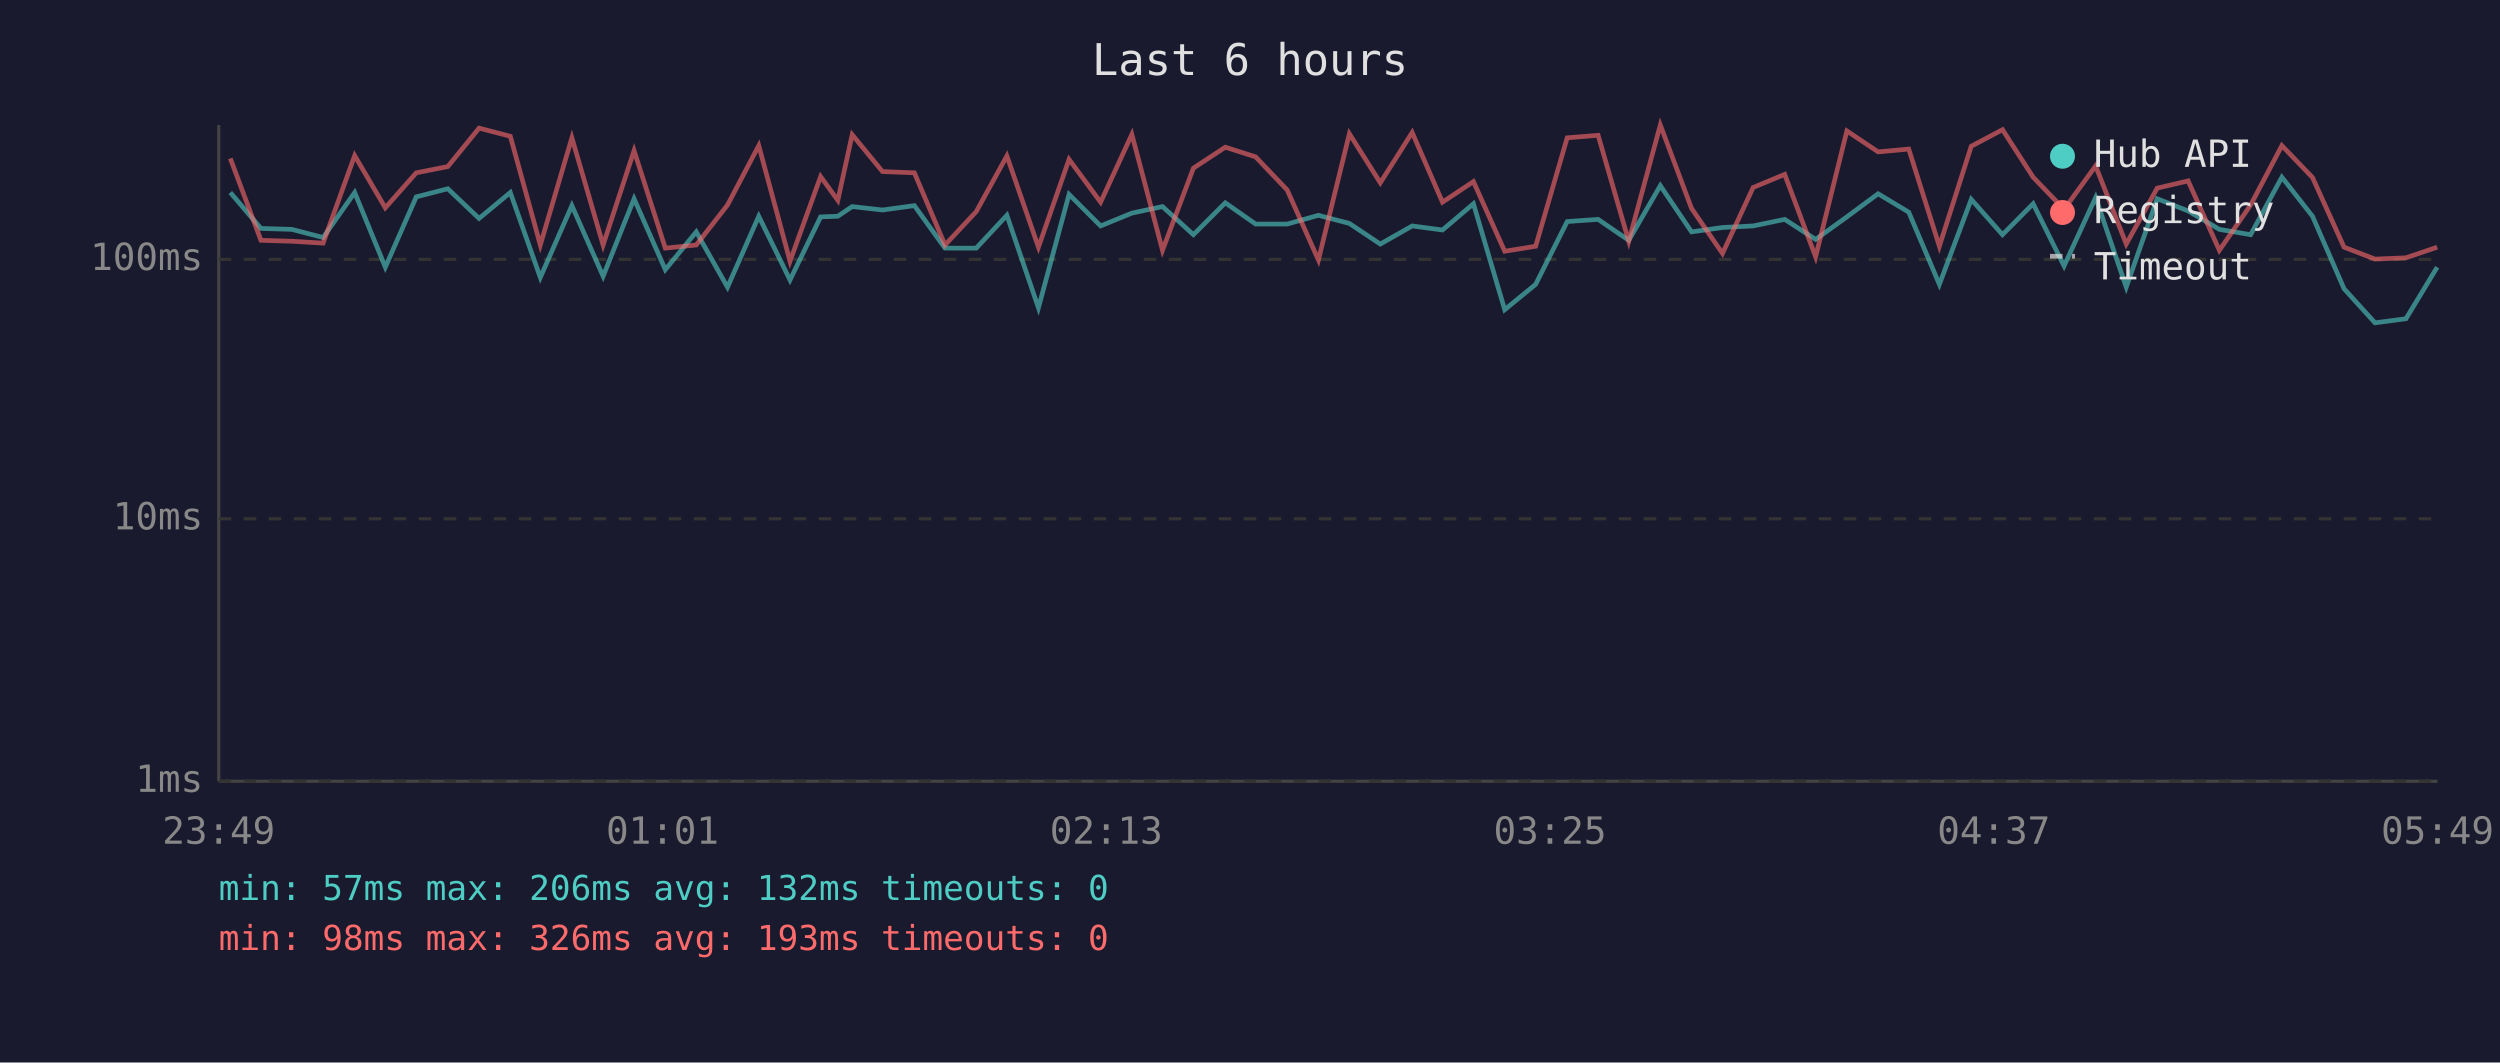
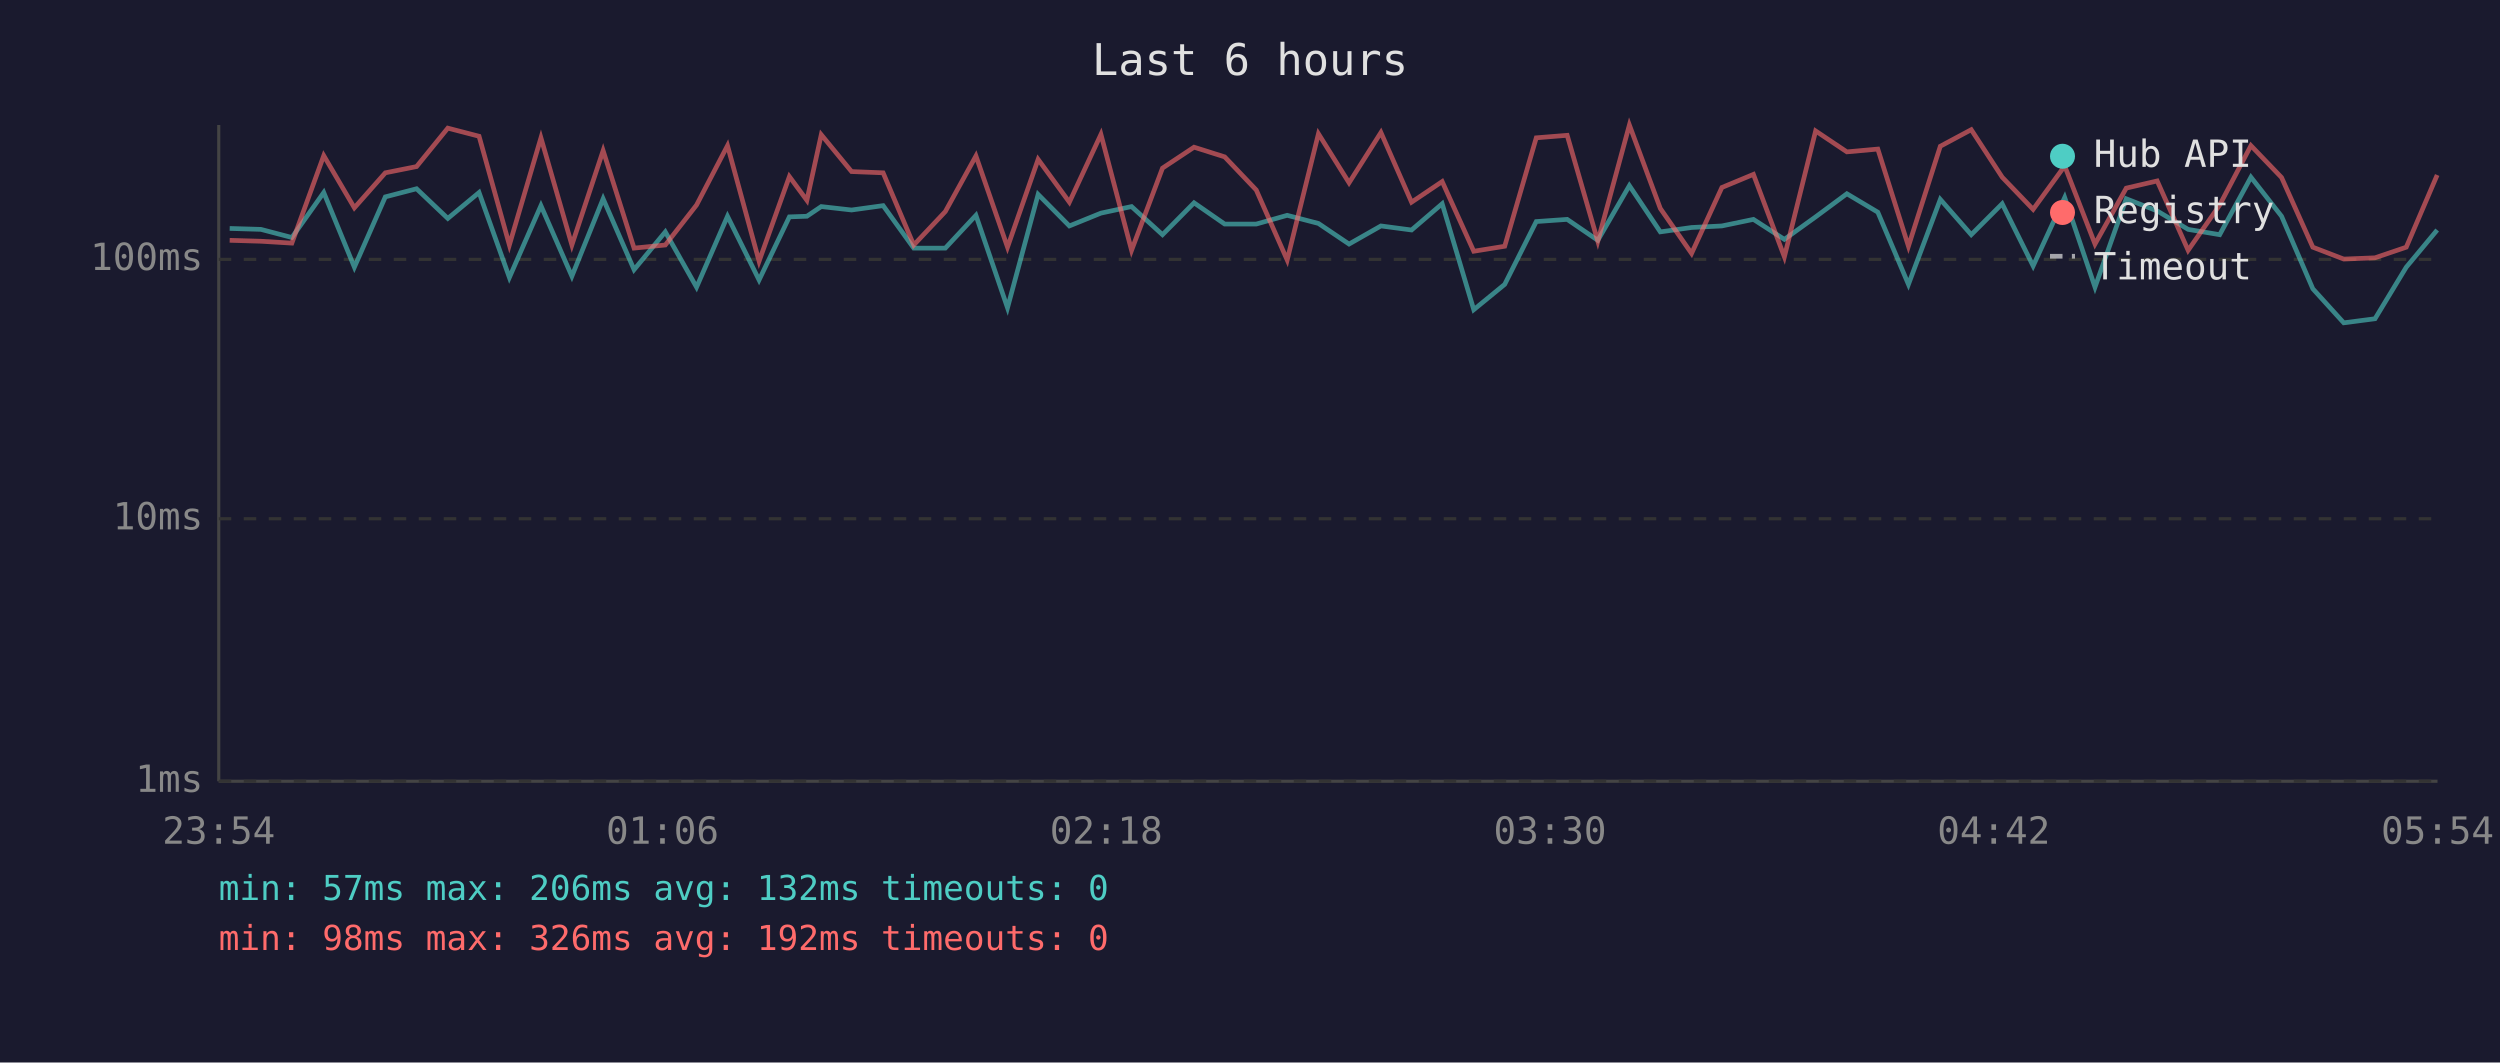
<svg xmlns="http://www.w3.org/2000/svg" viewBox="0 0 800 340" font-family="monospace" font-size="12">
  <rect width="800" height="340" fill="#1a1a2e" />
  <text x="400" y="24" fill="#e0e0e0" font-size="14" text-anchor="middle">Last 6 hours</text>
  <line x1="70" y1="40" x2="70" y2="250" stroke="#444" stroke-width="1" />
  <line x1="70" y1="250" x2="780" y2="250" stroke="#444" stroke-width="1" />
  <line x1="70" y1="250" x2="780" y2="250" stroke="#333" stroke-width="1" stroke-dasharray="4" />
  <text x="65" y="250" fill="#888" text-anchor="end" dominant-baseline="middle">1ms</text>
  <line x1="70" y1="166" x2="780" y2="166" stroke="#333" stroke-width="1" stroke-dasharray="4" />
  <text x="65" y="166" fill="#888" text-anchor="end" dominant-baseline="middle">10ms</text>
  <line x1="70" y1="83" x2="780" y2="83" stroke="#333" stroke-width="1" stroke-dasharray="4" />
  <text x="65" y="83" fill="#888" text-anchor="end" dominant-baseline="middle">100ms</text>
-   <text x="70" y="270" fill="#888" text-anchor="middle">23:49</text>
-   <text x="212" y="270" fill="#888" text-anchor="middle">01:01</text>
-   <text x="354" y="270" fill="#888" text-anchor="middle">02:13</text>
-   <text x="496" y="270" fill="#888" text-anchor="middle">03:25</text>
-   <text x="638" y="270" fill="#888" text-anchor="middle">04:37</text>
-   <text x="780" y="270" fill="#888" text-anchor="middle">05:49</text>
-   <polyline points="73.7,61.6 83.5,73.1 93.4,73.4 103.4,76.0 113.5,61.6 123.3,85.5 133.2,63.0 143.3,60.4 153.3,69.9 163.3,61.6 172.9,88.8 183.0,65.8 193.0,88.4 202.9,63.6 212.9,86.3 222.8,74.2 232.8,91.9 242.8,69.2 252.8,89.6 262.6,69.4 268.1,69.2 272.7,66.1 282.4,67.2 292.6,65.8 302.4,79.4 312.4,79.4 322.2,68.9 332.3,98.5 342.1,62.2 352.2,72.3 362.2,68.2 372.0,66.1 381.9,75.1 392.1,64.9 401.8,71.7 411.9,71.7 421.9,68.9 431.8,71.5 441.7,78.1 451.9,72.3 461.6,73.6 471.5,65.2 481.5,99.1 491.4,91.0 501.5,70.9 511.4,70.2 521.2,76.9 531.3,59.4 541.3,74.2 551.2,72.8 561.0,72.3 571.1,70.2 581.0,76.6 591.0,69.4 601.0,62.0 610.8,67.9 620.6,91.0 630.8,63.8 640.8,75.1 650.6,65.2 660.5,85.1 670.6,63.2 680.4,91.9 690.3,63.6 700.2,67.5 710.2,73.4 720.2,75.1 730.2,56.7 740.0,69.2 750.1,92.4 760.0,103.3 769.9,102.0 779.9,85.5" fill="none" stroke="#4ecdc4" stroke-width="1.5" opacity="0.6" />
-   <polyline points="73.7,50.7 83.5,76.9 93.4,77.2 103.4,77.8 113.5,49.8 123.3,66.5 133.2,55.3 143.3,53.3 153.3,41.0 163.3,43.6 172.9,78.4 183.0,44.1 193.0,78.4 202.9,48.2 212.9,79.4 222.8,78.4 232.8,65.6 242.8,46.6 252.8,83.6 262.6,56.5 268.1,64.1 272.7,43.1 282.4,54.9 292.6,55.3 302.4,78.4 312.4,67.7 322.2,49.9 332.3,79.1 342.1,51.0 352.2,64.7 362.2,43.0 372.0,80.1 381.9,53.8 392.1,47.1 401.8,50.2 411.9,60.8 421.9,83.2 431.8,42.8 441.7,58.5 451.9,42.4 461.6,64.7 471.5,58.1 481.5,80.4 491.4,78.8 501.5,44.1 511.4,43.3 521.2,77.2 531.3,40.0 541.3,66.7 551.2,81.1 561.0,60.0 571.1,55.8 581.0,82.2 591.0,41.9 601.0,48.6 610.8,47.7 620.6,78.8 630.8,46.8 640.8,41.5 650.6,56.7 660.5,67.0 670.6,53.1 680.4,78.1 690.3,60.2 700.2,57.9 710.2,80.1 720.2,65.6 730.2,46.6 740.0,56.8 750.1,79.1 760.0,82.9 769.9,82.5 779.9,79.1" fill="none" stroke="#ff6b6b" stroke-width="1.5" opacity="0.6" />
+   <text x="70" y="270" fill="#888" text-anchor="middle">23:54</text>
+   <text x="212" y="270" fill="#888" text-anchor="middle">01:06</text>
+   <text x="354" y="270" fill="#888" text-anchor="middle">02:18</text>
+   <text x="496" y="270" fill="#888" text-anchor="middle">03:30</text>
+   <text x="638" y="270" fill="#888" text-anchor="middle">04:42</text>
+   <text x="780" y="270" fill="#888" text-anchor="middle">05:54</text>
+   <polyline points="73.5,73.1 83.5,73.4 93.4,76.0 103.6,61.6 113.4,85.5 123.3,63.0 133.3,60.4 143.3,69.9 153.3,61.6 163.0,88.8 173.1,65.8 183.0,88.4 193.0,63.6 202.9,86.3 212.9,74.2 222.9,91.9 232.8,69.2 242.9,89.6 252.6,69.4 258.2,69.2 262.8,66.1 272.5,67.2 282.6,65.8 292.4,79.4 302.5,79.4 312.3,68.9 322.4,98.5 332.2,62.2 342.2,72.3 352.3,68.2 362.1,66.1 372.0,75.1 382.1,64.9 391.9,71.7 402.0,71.7 411.9,68.9 421.9,71.5 431.7,78.1 441.9,72.3 451.7,73.6 461.5,65.2 471.6,99.1 481.5,91.0 491.6,70.9 501.5,70.2 511.3,76.9 521.4,59.4 531.3,74.2 541.3,72.8 551.0,72.3 561.1,70.2 571.0,76.6 581.0,69.4 591.0,62.0 600.9,67.9 610.7,91.0 620.9,63.8 630.8,75.1 640.7,65.2 650.6,85.1 660.7,63.2 670.4,91.9 680.4,63.6 690.3,67.5 700.2,73.4 710.3,75.1 720.3,56.7 730.1,69.2 740.1,92.4 750.0,103.3 760.0,102.0 770.0,85.5 779.9,73.6" fill="none" stroke="#4ecdc4" stroke-width="1.5" opacity="0.6" />
+   <polyline points="73.5,76.9 83.5,77.2 93.4,77.8 103.6,49.8 113.4,66.5 123.3,55.3 133.3,53.3 143.3,41.0 153.3,43.6 163.0,78.4 173.1,44.1 183.0,78.4 193.0,48.2 202.9,79.4 212.9,78.4 222.9,65.6 232.8,46.6 242.9,83.6 252.6,56.5 258.2,64.1 262.8,43.1 272.5,54.9 282.6,55.3 292.4,78.4 302.5,67.7 312.3,49.9 322.4,79.1 332.2,51.0 342.2,64.7 352.3,43.0 362.1,80.1 372.0,53.8 382.1,47.1 391.9,50.2 402.0,60.8 411.9,83.2 421.9,42.8 431.7,58.5 441.9,42.4 451.7,64.7 461.5,58.1 471.6,80.4 481.5,78.8 491.6,44.1 501.5,43.3 511.3,77.2 521.4,40.0 531.3,66.7 541.3,81.1 551.0,60.0 561.1,55.8 571.0,82.2 581.0,41.9 591.0,48.6 600.9,47.7 610.7,78.8 620.9,46.8 630.8,41.5 640.7,56.7 650.6,67.0 660.7,53.1 670.4,78.1 680.4,60.2 690.3,57.9 700.2,80.1 710.3,65.6 720.3,46.6 730.1,56.8 740.1,79.1 750.0,82.9 760.0,82.5 770.0,79.1 779.9,56.0" fill="none" stroke="#ff6b6b" stroke-width="1.5" opacity="0.6" />
  <circle cx="660" cy="50" r="4" fill="#4ecdc4" />
  <text x="670" y="50" fill="#e0e0e0" dominant-baseline="middle">Hub API</text>
  <circle cx="660" cy="68" r="4" fill="#ff6b6b" />
  <text x="670" y="68" fill="#e0e0e0" dominant-baseline="middle">Registry</text>
  <line x1="656" y1="82" x2="664" y2="82" stroke="#e0e0e0" stroke-width="1.5" stroke-dasharray="4,3" opacity="0.7" />
  <text x="670" y="86" fill="#e0e0e0" dominant-baseline="middle">Timeout</text>
  <text x="70" y="288" fill="#4ecdc4" font-size="11">min: 57ms  max: 206ms  avg: 132ms  timeouts: 0</text>
-   <text x="70" y="304" fill="#ff6b6b" font-size="11">min: 98ms  max: 326ms  avg: 193ms  timeouts: 0</text>
+   <text x="70" y="304" fill="#ff6b6b" font-size="11">min: 98ms  max: 326ms  avg: 192ms  timeouts: 0</text>
</svg>
